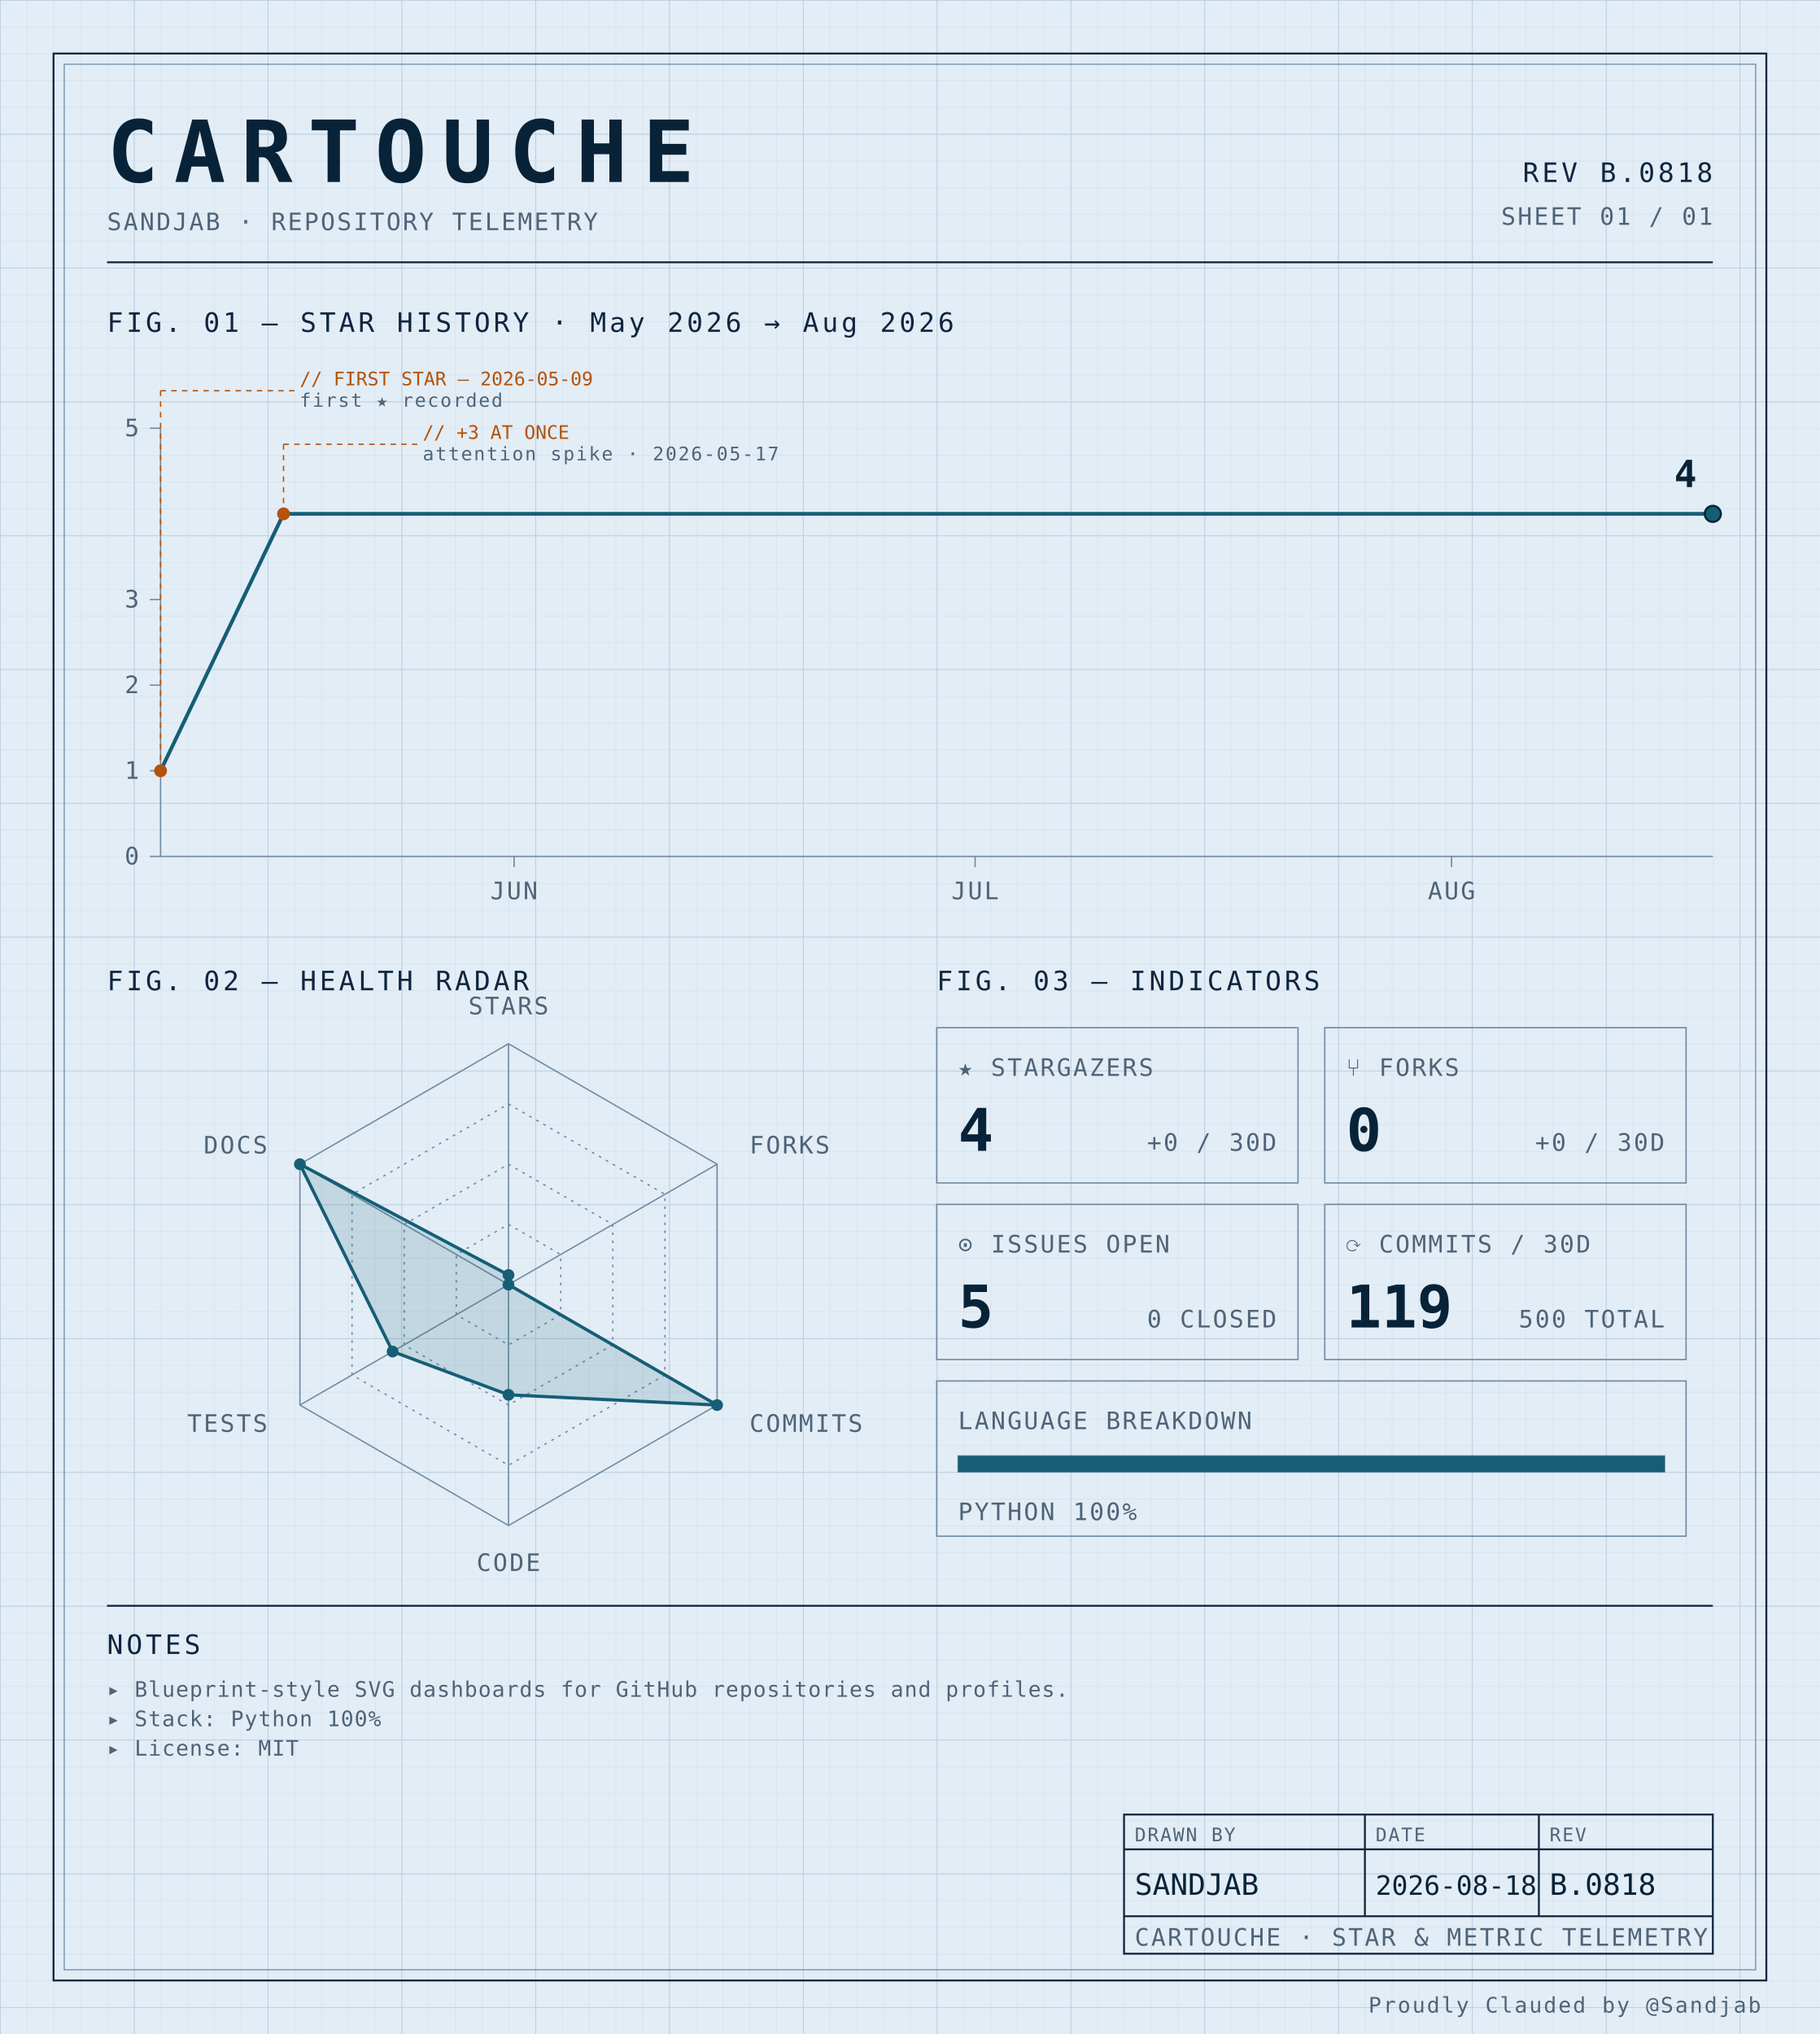
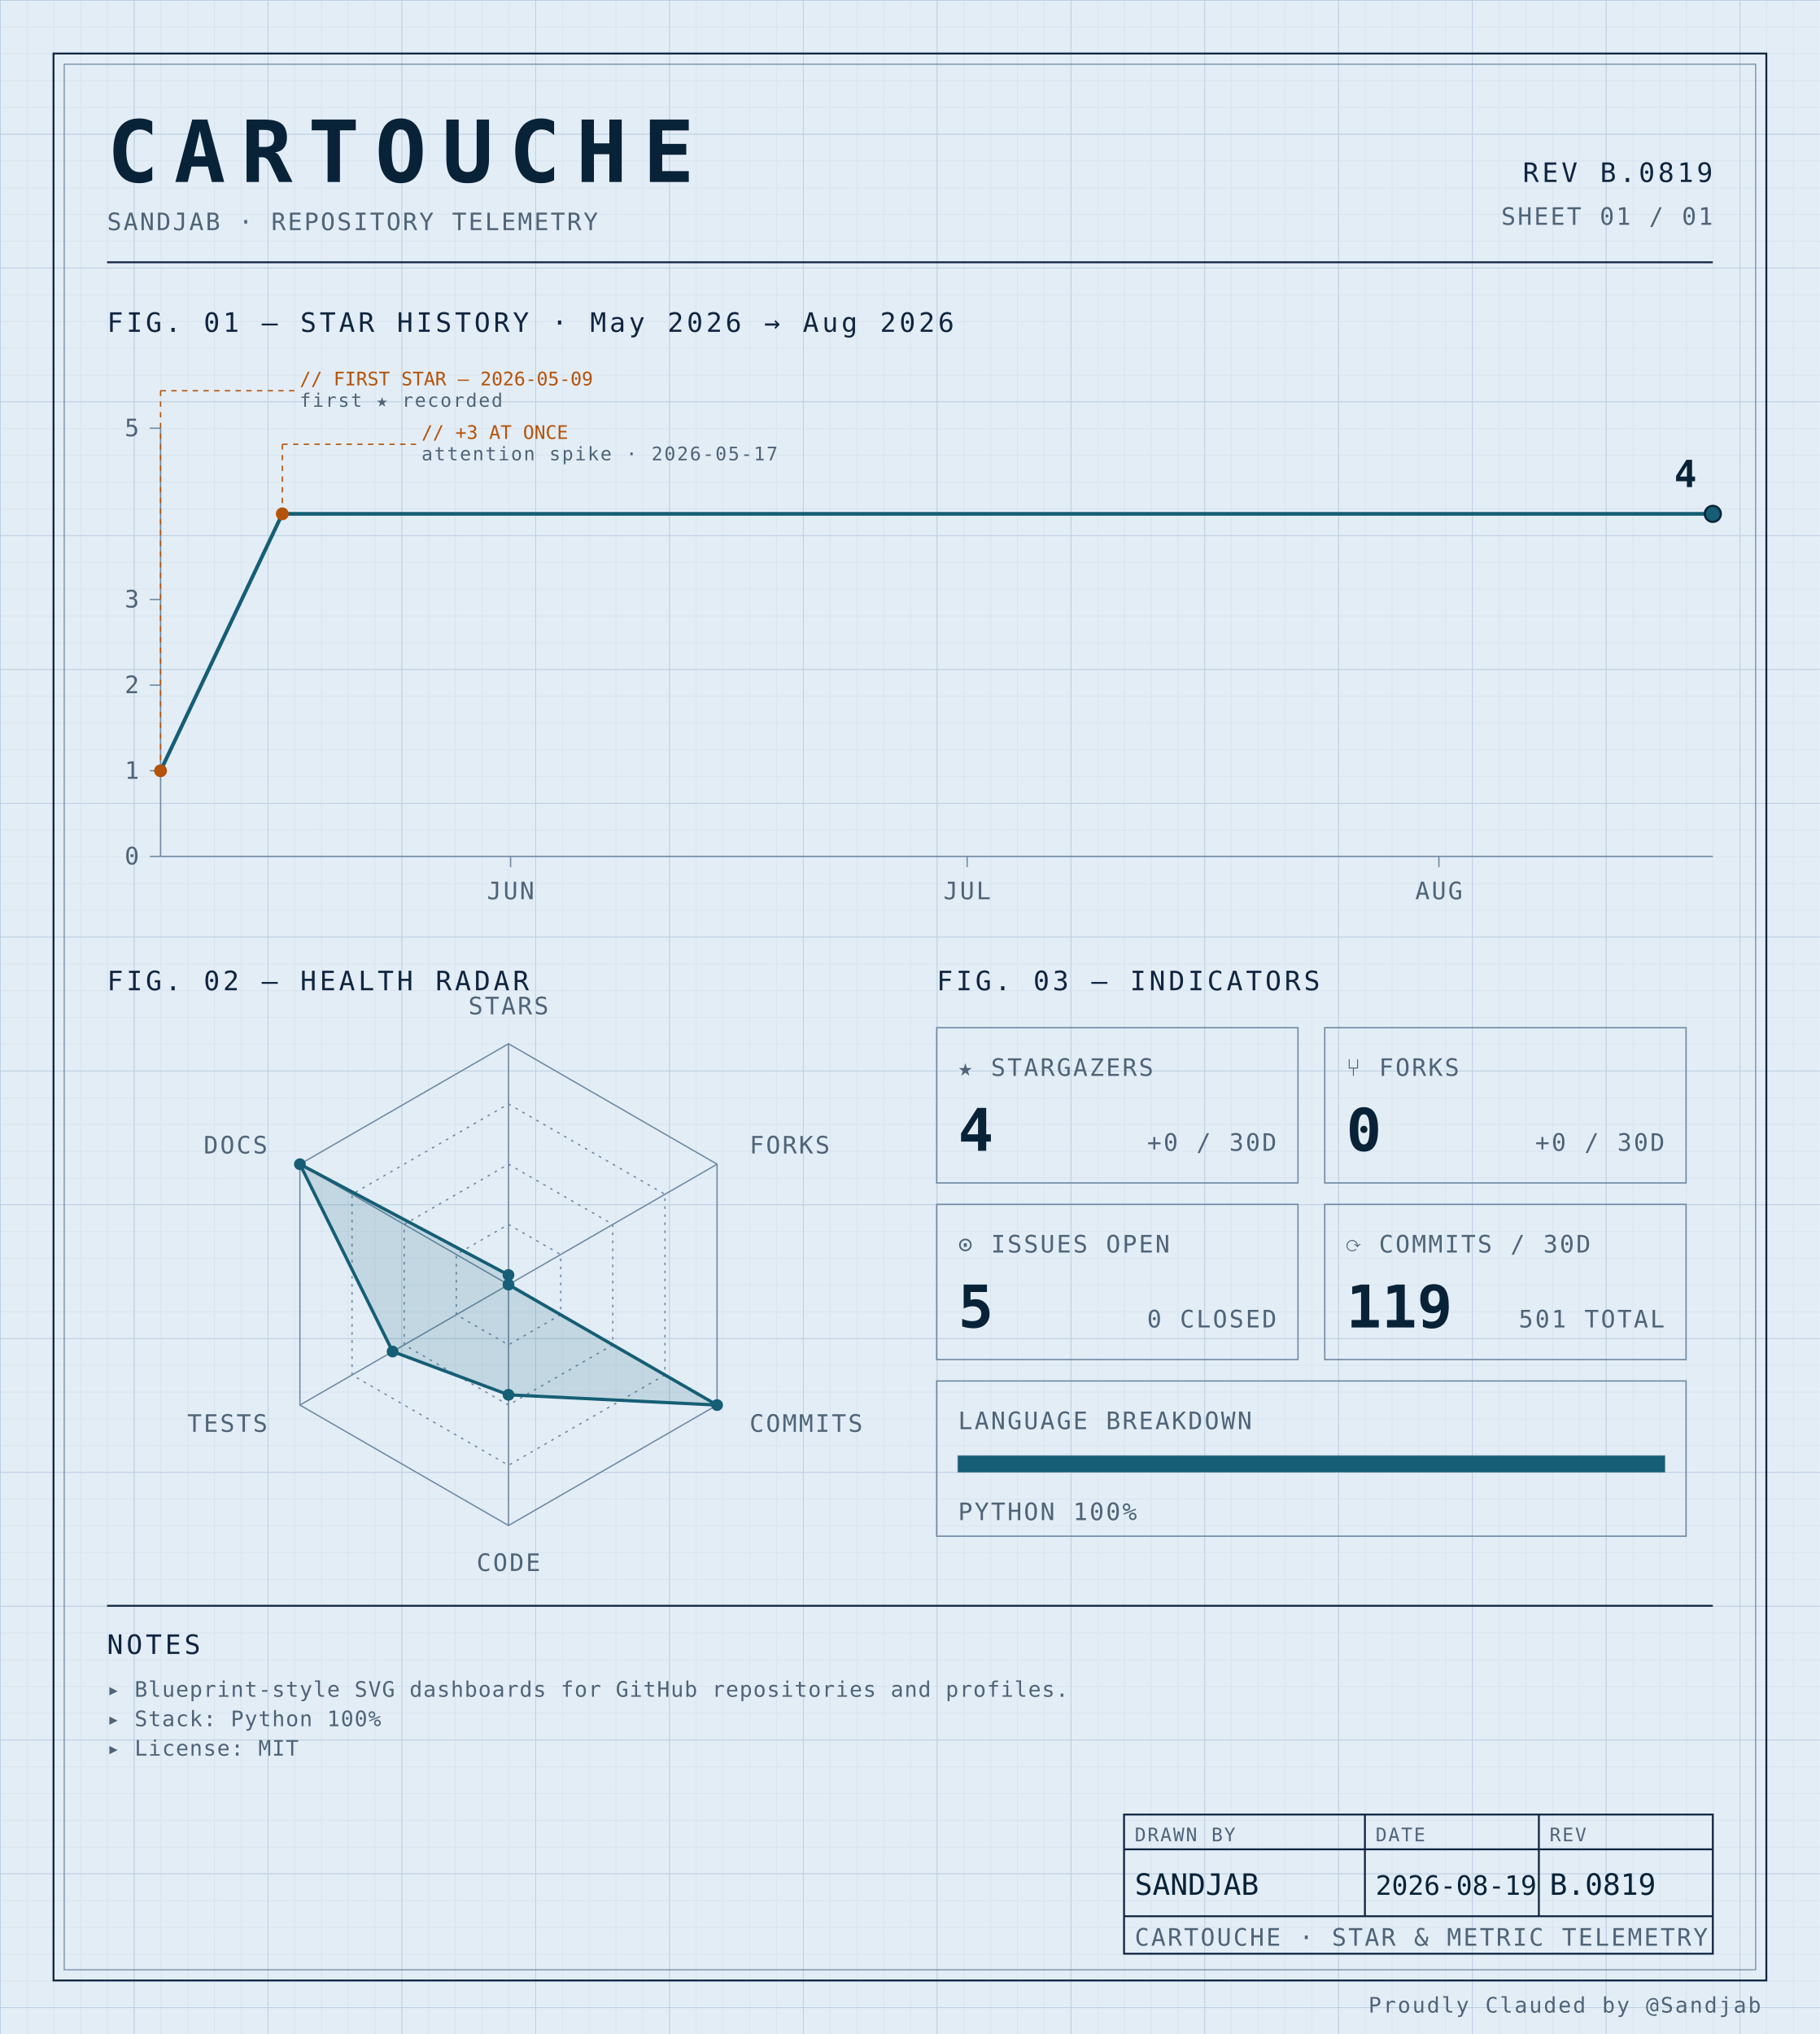
<svg xmlns="http://www.w3.org/2000/svg" width="100%" viewBox="0 0 680 760" role="img">
  <defs>
    <pattern id="grid-fine" width="10" height="10" patternUnits="userSpaceOnUse">
      <path d="M10 0H0V10" fill="none" stroke="#d4e0ec" stroke-width="0.4" />
    </pattern>
    <pattern id="grid-major" width="50" height="50" patternUnits="userSpaceOnUse">
      <path d="M50 0H0V50" fill="none" stroke="#b8cce0" stroke-width="0.5" />
    </pattern>
  </defs>
  <rect x="0" y="0" width="680" height="760" fill="#e3edf6" />
  <rect x="0" y="0" width="680" height="760" fill="url(#grid-fine)" />
  <rect x="0" y="0" width="680" height="760" fill="url(#grid-major)" />
  <rect x="20" y="20" width="640" height="720" fill="none" stroke="#0f2540" stroke-width="0.7" />
  <rect x="24" y="24" width="632" height="712" fill="none" stroke="#6f8aa3" stroke-width="0.4" />
  <text x="40" y="68" font-family="ui-monospace, 'SF Mono', 'JetBrains Mono', 'Cascadia Code', Consolas, monospace" font-size="32" font-weight="700" fill="#082338" text-anchor="start" letter-spacing="0.18em">CARTOUCHE</text>
  <text x="40" y="86" font-family="ui-monospace, 'SF Mono', 'JetBrains Mono', 'Cascadia Code', Consolas, monospace" font-size="9" font-weight="400" fill="#4f6478" text-anchor="start" letter-spacing="0.08em">SANDJAB · REPOSITORY TELEMETRY</text>
-   <text x="640" y="68" font-family="ui-monospace, 'SF Mono', 'JetBrains Mono', 'Cascadia Code', Consolas, monospace" font-size="10" font-weight="400" fill="#0f2540" text-anchor="end" letter-spacing="0.12em">REV B.0818</text>
+   <text x="640" y="68" font-family="ui-monospace, 'SF Mono', 'JetBrains Mono', 'Cascadia Code', Consolas, monospace" font-size="10" font-weight="400" fill="#0f2540" text-anchor="end" letter-spacing="0.12em">REV B.0819</text>
  <text x="640" y="84" font-family="ui-monospace, 'SF Mono', 'JetBrains Mono', 'Cascadia Code', Consolas, monospace" font-size="9" font-weight="400" fill="#4f6478" text-anchor="end" letter-spacing="0.08em">SHEET 01 / 01</text>
  <line x1="40" y1="98" x2="640" y2="98" stroke="#0f2540" stroke-width="0.7" />
  <text x="40" y="124" font-family="ui-monospace, 'SF Mono', 'JetBrains Mono', 'Cascadia Code', Consolas, monospace" font-size="10" font-weight="400" fill="#0f2540" text-anchor="start" letter-spacing="0.12em">FIG. 01 — STAR HISTORY · May 2026 → Aug 2026</text>
  <line x1="60" y1="160" x2="60" y2="320" stroke="#6f8aa3" stroke-width="0.5" />
  <line x1="60" y1="320" x2="640" y2="320" stroke="#6f8aa3" stroke-width="0.5" />
  <line x1="56" y1="320.0" x2="60" y2="320.0" stroke="#6f8aa3" stroke-width="0.5" />
  <text x="52" y="323.0" font-family="ui-monospace, 'SF Mono', 'JetBrains Mono', 'Cascadia Code', Consolas, monospace" font-size="9" font-weight="400" fill="#4f6478" text-anchor="end" letter-spacing="0.08em">0</text>
  <line x1="56" y1="288.0" x2="60" y2="288.0" stroke="#6f8aa3" stroke-width="0.5" />
  <text x="52" y="291.0" font-family="ui-monospace, 'SF Mono', 'JetBrains Mono', 'Cascadia Code', Consolas, monospace" font-size="9" font-weight="400" fill="#4f6478" text-anchor="end" letter-spacing="0.08em">1</text>
  <line x1="56" y1="256.0" x2="60" y2="256.0" stroke="#6f8aa3" stroke-width="0.5" />
  <text x="52" y="259.0" font-family="ui-monospace, 'SF Mono', 'JetBrains Mono', 'Cascadia Code', Consolas, monospace" font-size="9" font-weight="400" fill="#4f6478" text-anchor="end" letter-spacing="0.08em">2</text>
  <line x1="56" y1="224.0" x2="60" y2="224.0" stroke="#6f8aa3" stroke-width="0.5" />
  <text x="52" y="227.0" font-family="ui-monospace, 'SF Mono', 'JetBrains Mono', 'Cascadia Code', Consolas, monospace" font-size="9" font-weight="400" fill="#4f6478" text-anchor="end" letter-spacing="0.08em">3</text>
  <line x1="56" y1="160.0" x2="60" y2="160.0" stroke="#6f8aa3" stroke-width="0.5" />
  <text x="52" y="163.0" font-family="ui-monospace, 'SF Mono', 'JetBrains Mono', 'Cascadia Code', Consolas, monospace" font-size="9" font-weight="400" fill="#4f6478" text-anchor="end" letter-spacing="0.08em">5</text>
-   <line x1="192.079" y1="320" x2="192.079" y2="324" stroke="#6f8aa3" stroke-width="0.5" />
-   <text x="192.079" y="336" font-family="ui-monospace, 'SF Mono', 'JetBrains Mono', 'Cascadia Code', Consolas, monospace" font-size="9" font-weight="400" fill="#4f6478" text-anchor="middle" letter-spacing="0.08em">JUN</text>
-   <line x1="364.356" y1="320" x2="364.356" y2="324" stroke="#6f8aa3" stroke-width="0.5" />
-   <text x="364.356" y="336" font-family="ui-monospace, 'SF Mono', 'JetBrains Mono', 'Cascadia Code', Consolas, monospace" font-size="9" font-weight="400" fill="#4f6478" text-anchor="middle" letter-spacing="0.08em">JUL</text>
-   <line x1="542.376" y1="320" x2="542.376" y2="324" stroke="#6f8aa3" stroke-width="0.5" />
-   <text x="542.376" y="336" font-family="ui-monospace, 'SF Mono', 'JetBrains Mono', 'Cascadia Code', Consolas, monospace" font-size="9" font-weight="400" fill="#4f6478" text-anchor="middle" letter-spacing="0.08em">AUG</text>
-   <path d="M 60.00,288.00 L 105.94,192.00 151.88,192.00 197.82,192.00 243.76,192.00 289.70,192.00 335.64,192.00 381.58,192.00 427.52,192.00 473.47,192.00 519.41,192.00 565.35,192.00 611.29,192.00 640.00,192.00" fill="none" stroke="#155e75" stroke-width="1.4" stroke-linejoin="round" stroke-linecap="round" />
+   <line x1="190.784" y1="320" x2="190.784" y2="324" stroke="#6f8aa3" stroke-width="0.5" />
+   <text x="190.784" y="336" font-family="ui-monospace, 'SF Mono', 'JetBrains Mono', 'Cascadia Code', Consolas, monospace" font-size="9" font-weight="400" fill="#4f6478" text-anchor="middle" letter-spacing="0.08em">JUN</text>
+   <line x1="361.373" y1="320" x2="361.373" y2="324" stroke="#6f8aa3" stroke-width="0.5" />
+   <text x="361.373" y="336" font-family="ui-monospace, 'SF Mono', 'JetBrains Mono', 'Cascadia Code', Consolas, monospace" font-size="9" font-weight="400" fill="#4f6478" text-anchor="middle" letter-spacing="0.08em">JUL</text>
+   <line x1="537.647" y1="320" x2="537.647" y2="324" stroke="#6f8aa3" stroke-width="0.5" />
+   <text x="537.647" y="336" font-family="ui-monospace, 'SF Mono', 'JetBrains Mono', 'Cascadia Code', Consolas, monospace" font-size="9" font-weight="400" fill="#4f6478" text-anchor="middle" letter-spacing="0.08em">AUG</text>
+   <path d="M 60.00,288.00 L 105.49,192.00 150.98,192.00 196.47,192.00 241.96,192.00 287.45,192.00 332.94,192.00 378.43,192.00 423.92,192.00 469.41,192.00 514.90,192.00 560.39,192.00 605.88,192.00 640.00,192.00" fill="none" stroke="#155e75" stroke-width="1.4" stroke-linejoin="round" stroke-linecap="round" />
  <circle cx="60.0" cy="288.0" r="2.4" fill="#b45309" />
  <line x1="60.0" y1="288.0" x2="60.0" y2="146" stroke="#b45309" stroke-width="0.5" stroke-dasharray="2,2" fill="none" />
  <line x1="60.0" y1="146" x2="110.0" y2="146" stroke="#b45309" stroke-width="0.5" stroke-dasharray="2,2" fill="none" />
  <text x="112.0" y="144" font-family="ui-monospace, 'SF Mono', 'JetBrains Mono', 'Cascadia Code', Consolas, monospace" font-size="7" font-weight="400" fill="#b45309" text-anchor="start" letter-spacing="normal">// FIRST STAR — 2026-05-09</text>
  <text x="112.0" y="152" font-family="ui-monospace, 'SF Mono', 'JetBrains Mono', 'Cascadia Code', Consolas, monospace" font-size="7" font-weight="400" fill="#4f6478" text-anchor="start" letter-spacing="0.08em">first ★ recorded</text>
-   <circle cx="105.941" cy="192.0" r="2.4" fill="#b45309" />
-   <line x1="105.941" y1="192.0" x2="105.941" y2="166" stroke="#b45309" stroke-width="0.5" stroke-dasharray="2,2" fill="none" />
-   <line x1="105.941" y1="166" x2="155.941" y2="166" stroke="#b45309" stroke-width="0.5" stroke-dasharray="2,2" fill="none" />
-   <text x="157.941" y="164" font-family="ui-monospace, 'SF Mono', 'JetBrains Mono', 'Cascadia Code', Consolas, monospace" font-size="7" font-weight="400" fill="#b45309" text-anchor="start" letter-spacing="normal">// +3 AT ONCE</text>
-   <text x="157.941" y="172" font-family="ui-monospace, 'SF Mono', 'JetBrains Mono', 'Cascadia Code', Consolas, monospace" font-size="7" font-weight="400" fill="#4f6478" text-anchor="start" letter-spacing="0.08em">attention spike · 2026-05-17</text>
+   <circle cx="105.49" cy="192.0" r="2.4" fill="#b45309" />
+   <line x1="105.49" y1="192.0" x2="105.49" y2="166" stroke="#b45309" stroke-width="0.5" stroke-dasharray="2,2" fill="none" />
+   <line x1="105.49" y1="166" x2="155.49" y2="166" stroke="#b45309" stroke-width="0.5" stroke-dasharray="2,2" fill="none" />
+   <text x="157.49" y="164" font-family="ui-monospace, 'SF Mono', 'JetBrains Mono', 'Cascadia Code', Consolas, monospace" font-size="7" font-weight="400" fill="#b45309" text-anchor="start" letter-spacing="normal">// +3 AT ONCE</text>
+   <text x="157.49" y="172" font-family="ui-monospace, 'SF Mono', 'JetBrains Mono', 'Cascadia Code', Consolas, monospace" font-size="7" font-weight="400" fill="#4f6478" text-anchor="start" letter-spacing="0.08em">attention spike · 2026-05-17</text>
  <circle cx="640.0" cy="192.0" r="3" fill="#155e75" stroke="#082338" stroke-width="0.8" />
  <text x="634.0" y="182.0" font-family="ui-monospace, 'SF Mono', 'JetBrains Mono', 'Cascadia Code', Consolas, monospace" font-size="14" font-weight="700" fill="#082338" text-anchor="end" letter-spacing="normal">4</text>
  <text x="40" y="370" font-family="ui-monospace, 'SF Mono', 'JetBrains Mono', 'Cascadia Code', Consolas, monospace" font-size="10" font-weight="400" fill="#0f2540" text-anchor="start" letter-spacing="0.12em">FIG. 02 — HEALTH RADAR</text>
  <g transform="translate(190 480)">
    <polygon points="0.00,-90.00 77.94,-45.00 77.94,45.00 0.00,90.00 -77.94,45.00 -77.94,-45.00" fill="none" stroke="#6f8aa3" stroke-width="0.5" />
    <polygon points="0.00,-67.50 58.46,-33.75 58.46,33.75 0.00,67.50 -58.46,33.75 -58.46,-33.75" fill="none" stroke="#6f8aa3" stroke-width="0.5" stroke-dasharray="1,2" />
    <polygon points="0.00,-45.00 38.97,-22.50 38.97,22.50 0.00,45.00 -38.97,22.50 -38.97,-22.50" fill="none" stroke="#6f8aa3" stroke-width="0.5" stroke-dasharray="1,2" />
    <polygon points="0.00,-22.50 19.49,-11.25 19.49,11.25 0.00,22.50 -19.49,11.25 -19.49,-11.25" fill="none" stroke="#6f8aa3" stroke-width="0.5" stroke-dasharray="1,2" />
    <line x1="0" y1="0" x2="0.00" y2="-90.00" stroke="#6f8aa3" stroke-width="0.5" />
    <line x1="0" y1="0" x2="77.94" y2="-45.00" stroke="#6f8aa3" stroke-width="0.5" />
    <line x1="0" y1="0" x2="77.94" y2="45.00" stroke="#6f8aa3" stroke-width="0.5" />
    <line x1="0" y1="0" x2="0.00" y2="90.00" stroke="#6f8aa3" stroke-width="0.5" />
    <line x1="0" y1="0" x2="-77.94" y2="45.00" stroke="#6f8aa3" stroke-width="0.5" />
    <line x1="0" y1="0" x2="-77.94" y2="-45.00" stroke="#6f8aa3" stroke-width="0.5" />
    <polygon points="0.00,-3.60 0.00,0.00 77.94,45.00 0.00,41.17 -43.30,25.00 -77.94,-45.00" fill="#155e75" fill-opacity="0.16" stroke="#155e75" stroke-width="1.2" />
    <circle cx="0.00" cy="-3.60" r="2.2" fill="#155e75" />
    <circle cx="0.00" cy="0.00" r="2.2" fill="#155e75" />
    <circle cx="77.94" cy="45.00" r="2.2" fill="#155e75" />
    <circle cx="0.00" cy="41.17" r="2.2" fill="#155e75" />
    <circle cx="-43.30" cy="25.00" r="2.2" fill="#155e75" />
    <circle cx="-77.94" cy="-45.00" r="2.2" fill="#155e75" />
    <text x="6.3681633555662356e-15" y="-101" font-family="ui-monospace, 'SF Mono', 'JetBrains Mono', 'Cascadia Code', Consolas, monospace" font-size="9" font-weight="400" fill="#4f6478" text-anchor="middle" letter-spacing="0.08em">STARS</text>
    <text x="90.067" y="-49" font-family="ui-monospace, 'SF Mono', 'JetBrains Mono', 'Cascadia Code', Consolas, monospace" font-size="9" font-weight="400" fill="#4f6478" text-anchor="start" letter-spacing="0.08em">FORKS</text>
    <text x="90.067" y="55" font-family="ui-monospace, 'SF Mono', 'JetBrains Mono', 'Cascadia Code', Consolas, monospace" font-size="9" font-weight="400" fill="#4f6478" text-anchor="start" letter-spacing="0.08em">COMMITS</text>
    <text x="6.3681633555662356e-15" y="107" font-family="ui-monospace, 'SF Mono', 'JetBrains Mono', 'Cascadia Code', Consolas, monospace" font-size="9" font-weight="400" fill="#4f6478" text-anchor="middle" letter-spacing="0.08em">CODE</text>
    <text x="-90.067" y="55" font-family="ui-monospace, 'SF Mono', 'JetBrains Mono', 'Cascadia Code', Consolas, monospace" font-size="9" font-weight="400" fill="#4f6478" text-anchor="end" letter-spacing="0.08em">TESTS</text>
    <text x="-90.067" y="-49" font-family="ui-monospace, 'SF Mono', 'JetBrains Mono', 'Cascadia Code', Consolas, monospace" font-size="9" font-weight="400" fill="#4f6478" text-anchor="end" letter-spacing="0.08em">DOCS</text>
  </g>
  <text x="350" y="370" font-family="ui-monospace, 'SF Mono', 'JetBrains Mono', 'Cascadia Code', Consolas, monospace" font-size="10" font-weight="400" fill="#0f2540" text-anchor="start" letter-spacing="0.12em">FIG. 03 — INDICATORS</text>
  <rect x="350" y="384" width="135" height="58" fill="none" stroke="#6f8aa3" stroke-width="0.5" />
  <text x="358" y="402" font-family="ui-monospace, 'SF Mono', 'JetBrains Mono', 'Cascadia Code', Consolas, monospace" font-size="9" font-weight="400" fill="#4f6478" text-anchor="start" letter-spacing="0.08em">★ STARGAZERS</text>
  <text x="358" y="430" font-family="ui-monospace, 'SF Mono', 'JetBrains Mono', 'Cascadia Code', Consolas, monospace" font-size="22" font-weight="700" fill="#082338" text-anchor="start" letter-spacing="normal">4</text>
  <text x="477" y="430" font-family="ui-monospace, 'SF Mono', 'JetBrains Mono', 'Cascadia Code', Consolas, monospace" font-size="9" font-weight="400" fill="#4f6478" text-anchor="end" letter-spacing="0.08em">+0 / 30D</text>
  <rect x="495" y="384" width="135" height="58" fill="none" stroke="#6f8aa3" stroke-width="0.5" />
  <text x="503" y="402" font-family="ui-monospace, 'SF Mono', 'JetBrains Mono', 'Cascadia Code', Consolas, monospace" font-size="9" font-weight="400" fill="#4f6478" text-anchor="start" letter-spacing="0.08em">⑂ FORKS</text>
  <text x="503" y="430" font-family="ui-monospace, 'SF Mono', 'JetBrains Mono', 'Cascadia Code', Consolas, monospace" font-size="22" font-weight="700" fill="#082338" text-anchor="start" letter-spacing="normal">0</text>
  <text x="622" y="430" font-family="ui-monospace, 'SF Mono', 'JetBrains Mono', 'Cascadia Code', Consolas, monospace" font-size="9" font-weight="400" fill="#4f6478" text-anchor="end" letter-spacing="0.08em">+0 / 30D</text>
  <rect x="350" y="450" width="135" height="58" fill="none" stroke="#6f8aa3" stroke-width="0.5" />
  <text x="358" y="468" font-family="ui-monospace, 'SF Mono', 'JetBrains Mono', 'Cascadia Code', Consolas, monospace" font-size="9" font-weight="400" fill="#4f6478" text-anchor="start" letter-spacing="0.08em">⊙ ISSUES OPEN</text>
  <text x="358" y="496" font-family="ui-monospace, 'SF Mono', 'JetBrains Mono', 'Cascadia Code', Consolas, monospace" font-size="22" font-weight="700" fill="#082338" text-anchor="start" letter-spacing="normal">5</text>
  <text x="477" y="496" font-family="ui-monospace, 'SF Mono', 'JetBrains Mono', 'Cascadia Code', Consolas, monospace" font-size="9" font-weight="400" fill="#4f6478" text-anchor="end" letter-spacing="0.08em">0 CLOSED</text>
  <rect x="495" y="450" width="135" height="58" fill="none" stroke="#6f8aa3" stroke-width="0.5" />
  <text x="503" y="468" font-family="ui-monospace, 'SF Mono', 'JetBrains Mono', 'Cascadia Code', Consolas, monospace" font-size="9" font-weight="400" fill="#4f6478" text-anchor="start" letter-spacing="0.08em">⟳ COMMITS / 30D</text>
  <text x="503" y="496" font-family="ui-monospace, 'SF Mono', 'JetBrains Mono', 'Cascadia Code', Consolas, monospace" font-size="22" font-weight="700" fill="#082338" text-anchor="start" letter-spacing="normal">119</text>
-   <text x="622" y="496" font-family="ui-monospace, 'SF Mono', 'JetBrains Mono', 'Cascadia Code', Consolas, monospace" font-size="9" font-weight="400" fill="#4f6478" text-anchor="end" letter-spacing="0.08em">500 TOTAL</text>
+   <text x="622" y="496" font-family="ui-monospace, 'SF Mono', 'JetBrains Mono', 'Cascadia Code', Consolas, monospace" font-size="9" font-weight="400" fill="#4f6478" text-anchor="end" letter-spacing="0.08em">501 TOTAL</text>
  <rect x="350" y="516" width="280" height="58" fill="none" stroke="#6f8aa3" stroke-width="0.5" />
  <text x="358" y="534" font-family="ui-monospace, 'SF Mono', 'JetBrains Mono', 'Cascadia Code', Consolas, monospace" font-size="9" font-weight="400" fill="#4f6478" text-anchor="start" letter-spacing="0.08em">LANGUAGE BREAKDOWN</text>
  <rect x="358" y="544" width="264" height="6" fill="none" stroke="#6f8aa3" stroke-width="0.5" />
  <rect x="358" y="544" width="264.00" height="6" fill="#155e75" />
  <text x="358" y="568" font-family="ui-monospace, 'SF Mono', 'JetBrains Mono', 'Cascadia Code', Consolas, monospace" font-size="9" font-weight="400" fill="#4f6478" text-anchor="start" letter-spacing="0.08em">PYTHON 100%</text>
  <line x1="40" y1="600" x2="640" y2="600" stroke="#0f2540" stroke-width="0.7" />
  <text x="40" y="618" font-family="ui-monospace, 'SF Mono', 'JetBrains Mono', 'Cascadia Code', Consolas, monospace" font-size="10" font-weight="400" fill="#0f2540" text-anchor="start" letter-spacing="0.12em">NOTES</text>
  <text x="40" y="634" font-family="ui-monospace, 'SF Mono', 'JetBrains Mono', 'Cascadia Code', Consolas, monospace" font-size="8" font-weight="400" fill="#4f6478" text-anchor="start" letter-spacing="0.04em">▸ Blueprint-style SVG dashboards for GitHub repositories and profiles.</text>
  <text x="40" y="645" font-family="ui-monospace, 'SF Mono', 'JetBrains Mono', 'Cascadia Code', Consolas, monospace" font-size="8" font-weight="400" fill="#4f6478" text-anchor="start" letter-spacing="0.04em">▸ Stack: Python 100%</text>
  <text x="40" y="656" font-family="ui-monospace, 'SF Mono', 'JetBrains Mono', 'Cascadia Code', Consolas, monospace" font-size="8" font-weight="400" fill="#4f6478" text-anchor="start" letter-spacing="0.04em">▸ License: MIT</text>
  <rect x="420" y="678" width="220" height="52" fill="none" stroke="#0f2540" stroke-width="0.7" />
  <line x1="420" y1="691" x2="640" y2="691" stroke="#0f2540" stroke-width="0.7" />
  <line x1="420" y1="716" x2="640" y2="716" stroke="#0f2540" stroke-width="0.7" />
  <line x1="510" y1="678" x2="510" y2="716" stroke="#0f2540" stroke-width="0.7" />
  <line x1="575" y1="678" x2="575" y2="716" stroke="#0f2540" stroke-width="0.7" />
  <text x="424" y="688" font-family="ui-monospace, 'SF Mono', 'JetBrains Mono', 'Cascadia Code', Consolas, monospace" font-size="7" font-weight="400" fill="#4f6478" text-anchor="start" letter-spacing="0.08em">DRAWN BY</text>
  <text x="514" y="688" font-family="ui-monospace, 'SF Mono', 'JetBrains Mono', 'Cascadia Code', Consolas, monospace" font-size="7" font-weight="400" fill="#4f6478" text-anchor="start" letter-spacing="0.08em">DATE</text>
  <text x="579" y="688" font-family="ui-monospace, 'SF Mono', 'JetBrains Mono', 'Cascadia Code', Consolas, monospace" font-size="7" font-weight="400" fill="#4f6478" text-anchor="start" letter-spacing="0.08em">REV</text>
  <text x="424" y="708" font-family="ui-monospace, 'SF Mono', 'JetBrains Mono', 'Cascadia Code', Consolas, monospace" font-size="11" font-weight="400" fill="#082338" text-anchor="start" letter-spacing="normal">SANDJAB</text>
-   <text x="514" y="708" font-family="ui-monospace, 'SF Mono', 'JetBrains Mono', 'Cascadia Code', Consolas, monospace" font-size="10" font-weight="400" fill="#082338" text-anchor="start" letter-spacing="normal">2026-08-18</text>
-   <text x="579" y="708" font-family="ui-monospace, 'SF Mono', 'JetBrains Mono', 'Cascadia Code', Consolas, monospace" font-size="11" font-weight="400" fill="#082338" text-anchor="start" letter-spacing="normal">B.0818</text>
+   <text x="514" y="708" font-family="ui-monospace, 'SF Mono', 'JetBrains Mono', 'Cascadia Code', Consolas, monospace" font-size="10" font-weight="400" fill="#082338" text-anchor="start" letter-spacing="normal">2026-08-19</text>
+   <text x="579" y="708" font-family="ui-monospace, 'SF Mono', 'JetBrains Mono', 'Cascadia Code', Consolas, monospace" font-size="11" font-weight="400" fill="#082338" text-anchor="start" letter-spacing="normal">B.0819</text>
  <text x="424" y="727" font-family="ui-monospace, 'SF Mono', 'JetBrains Mono', 'Cascadia Code', Consolas, monospace" font-size="9" font-weight="400" fill="#4f6478" text-anchor="start" letter-spacing="0.08em">CARTOUCHE · STAR &amp; METRIC TELEMETRY</text>
  <text x="658" y="752" font-family="ui-monospace, 'SF Mono', 'JetBrains Mono', 'Cascadia Code', Consolas, monospace" font-size="8" font-weight="400" fill="#4f6478" text-anchor="end" letter-spacing="0.08em">Proudly Clauded by @Sandjab</text>
</svg>
